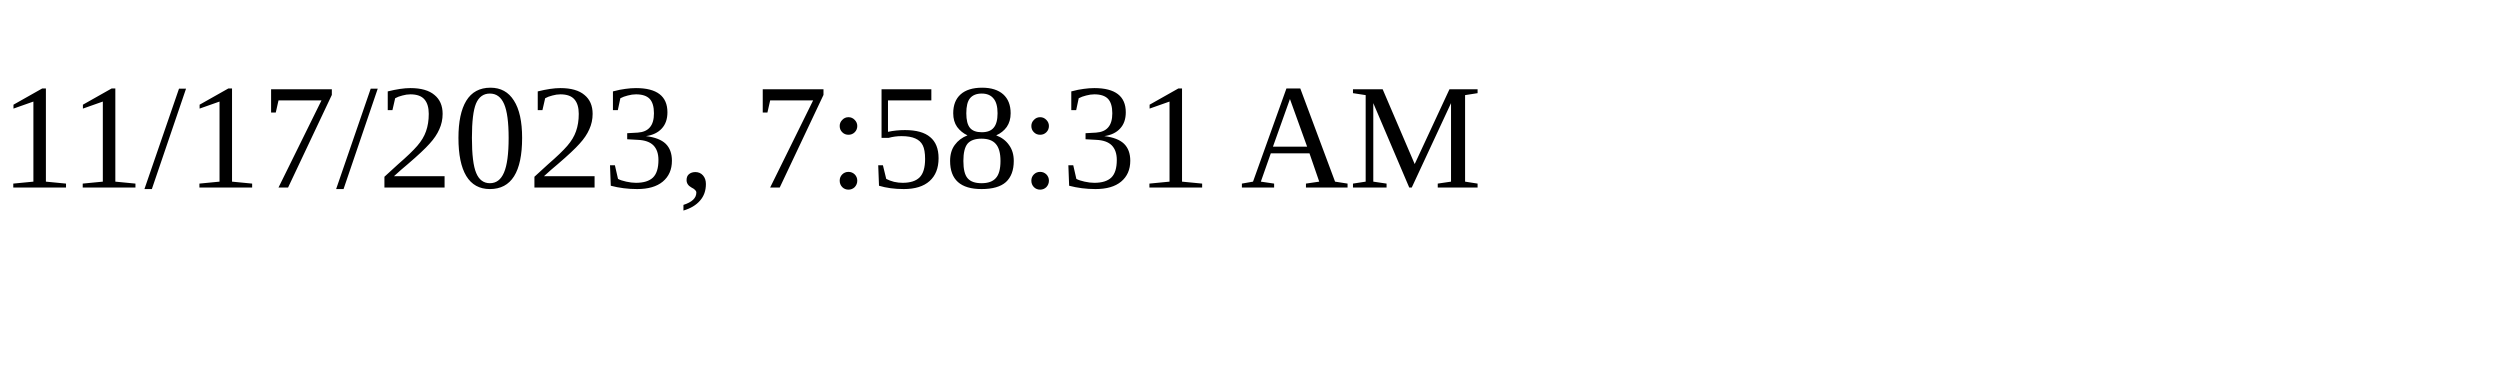
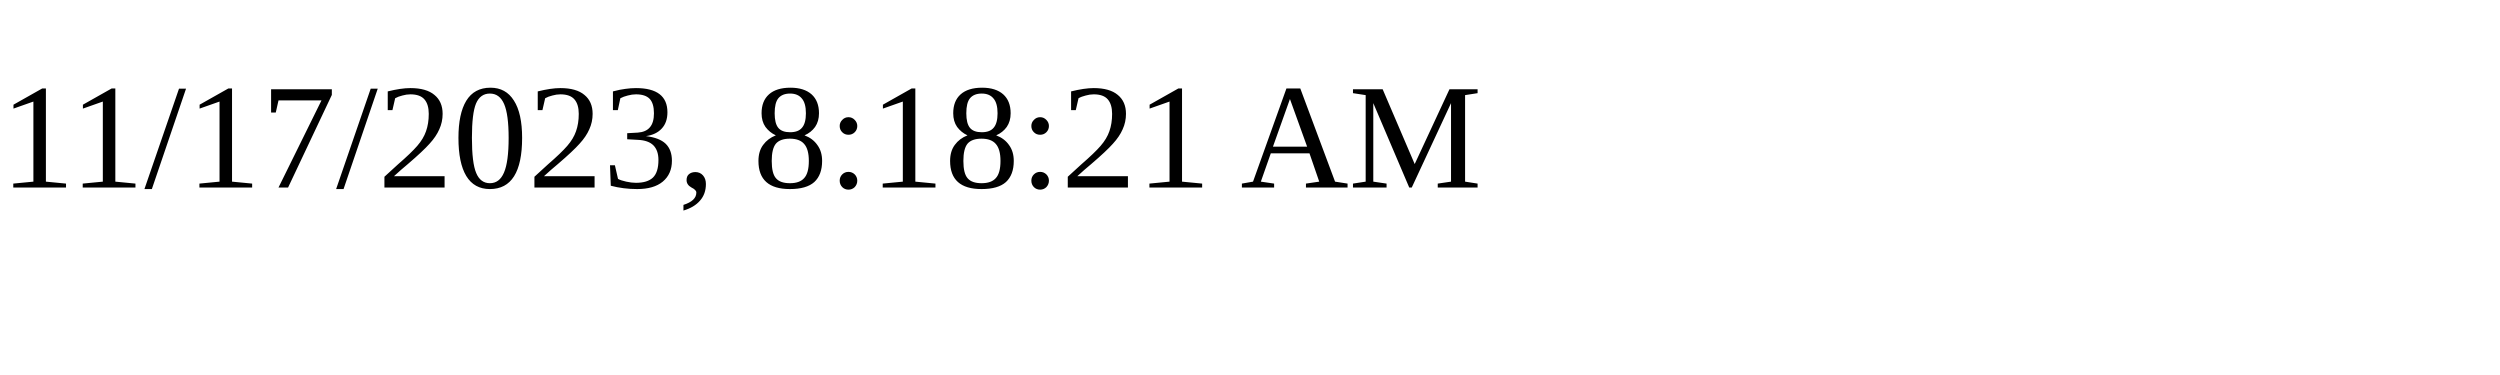
<svg xmlns="http://www.w3.org/2000/svg" height="30" width="200">
-   <text x="0" y="15">11/17/2023, 7:58:31 AM</text>
+   <text x="0" y="15">11/17/2023, 8:18:21 AM</text>
</svg>
